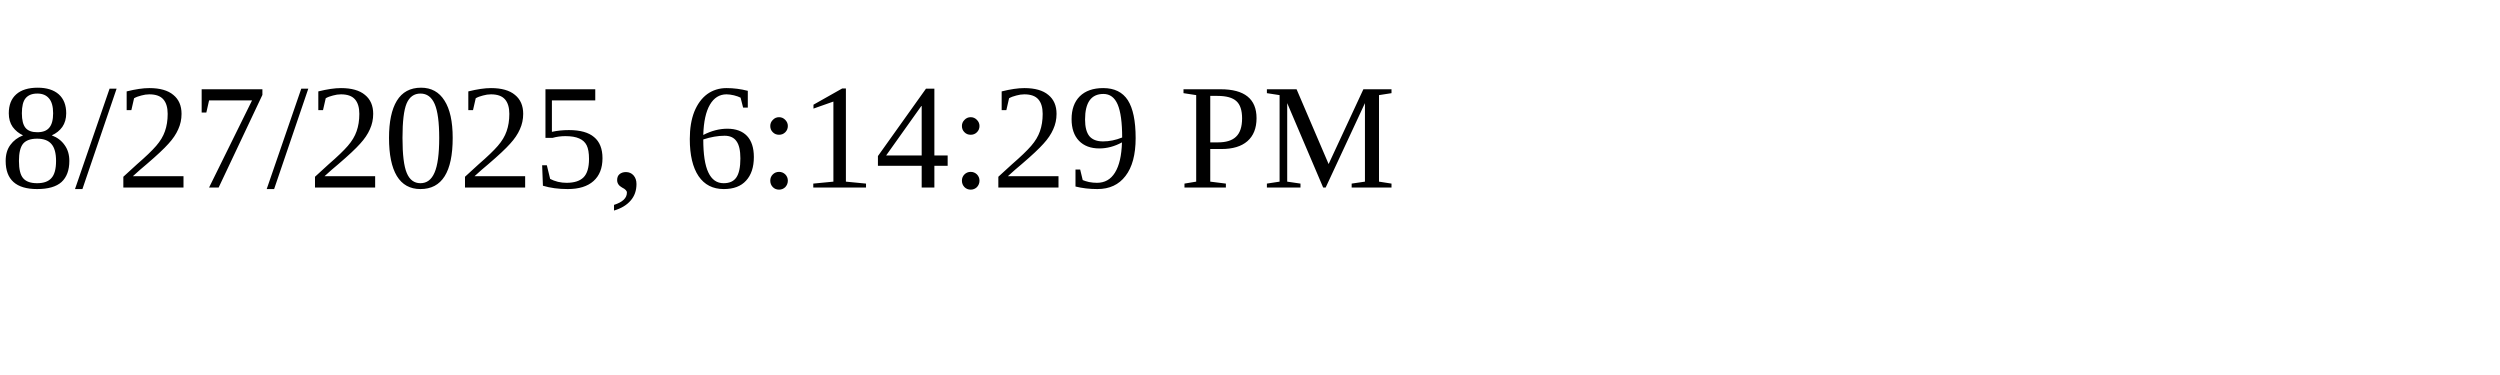
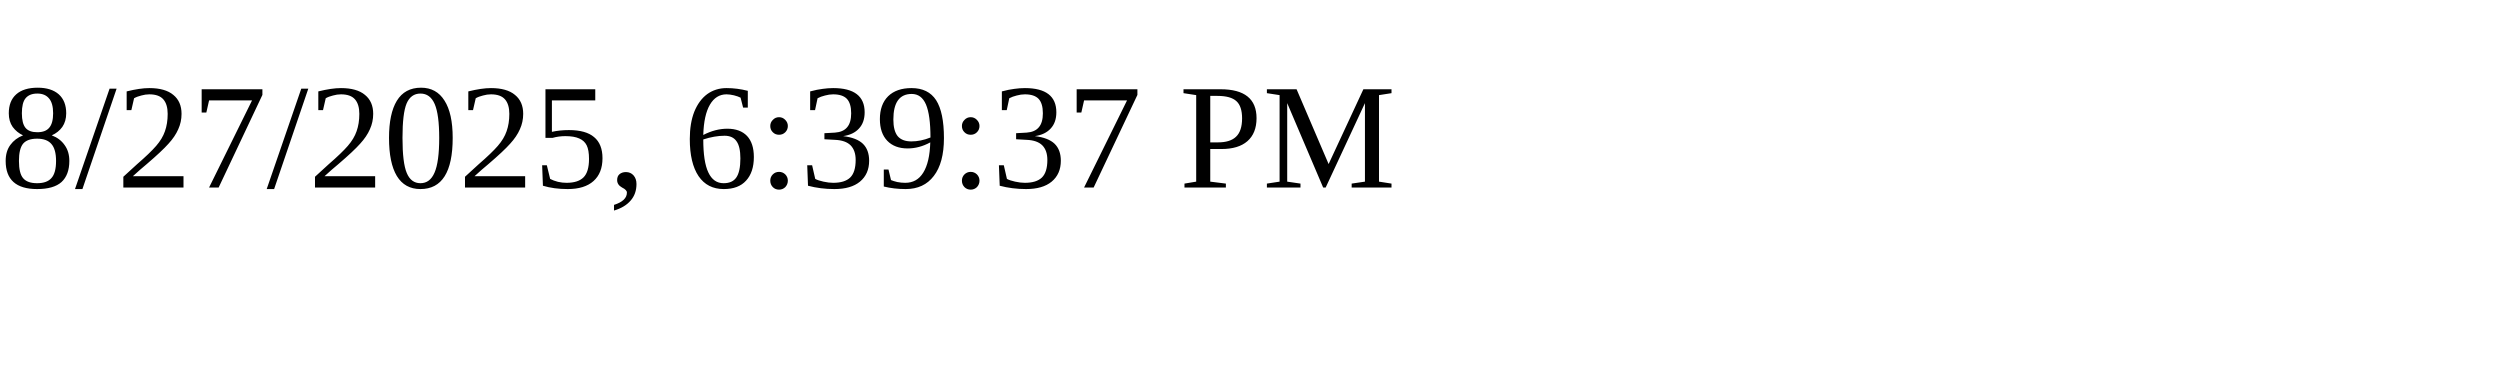
<svg xmlns="http://www.w3.org/2000/svg" height="30" width="200">
-   <text x="0" y="15">8/27/2025, 6:14:29 PM</text>
+   <text x="0" y="15">8/27/2025, 6:39:37 PM</text>
</svg>
